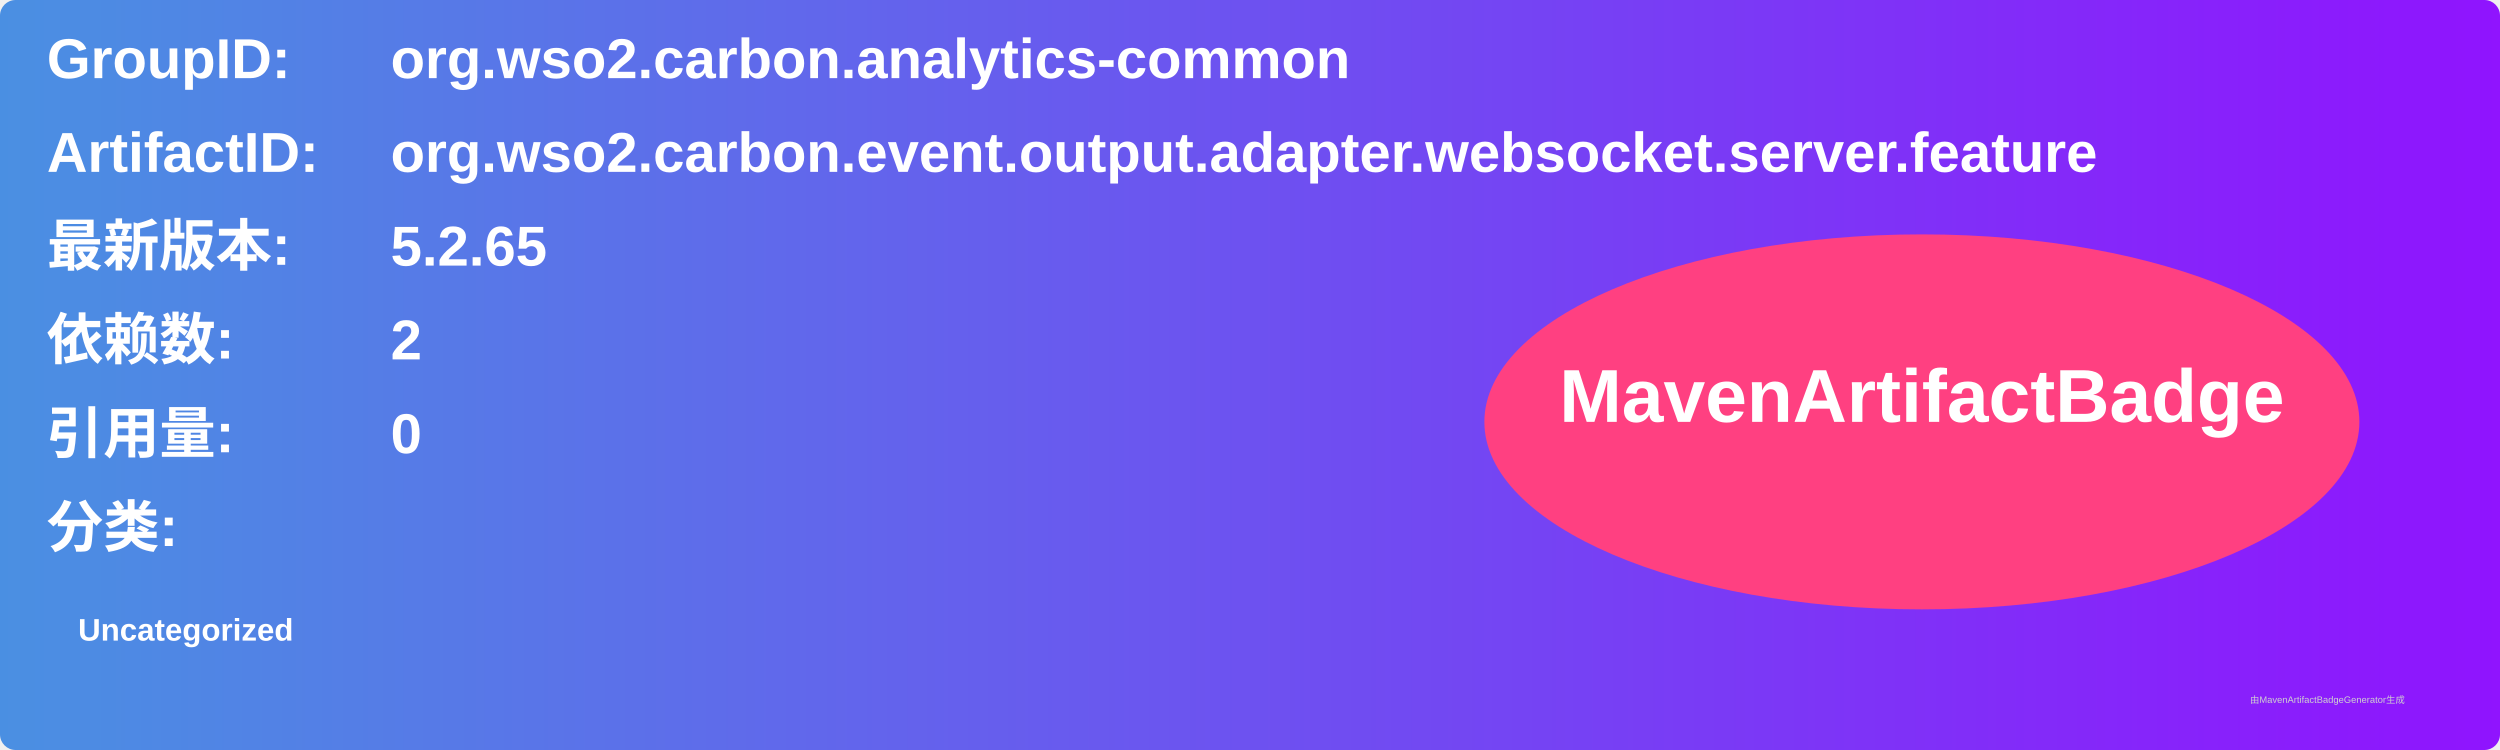
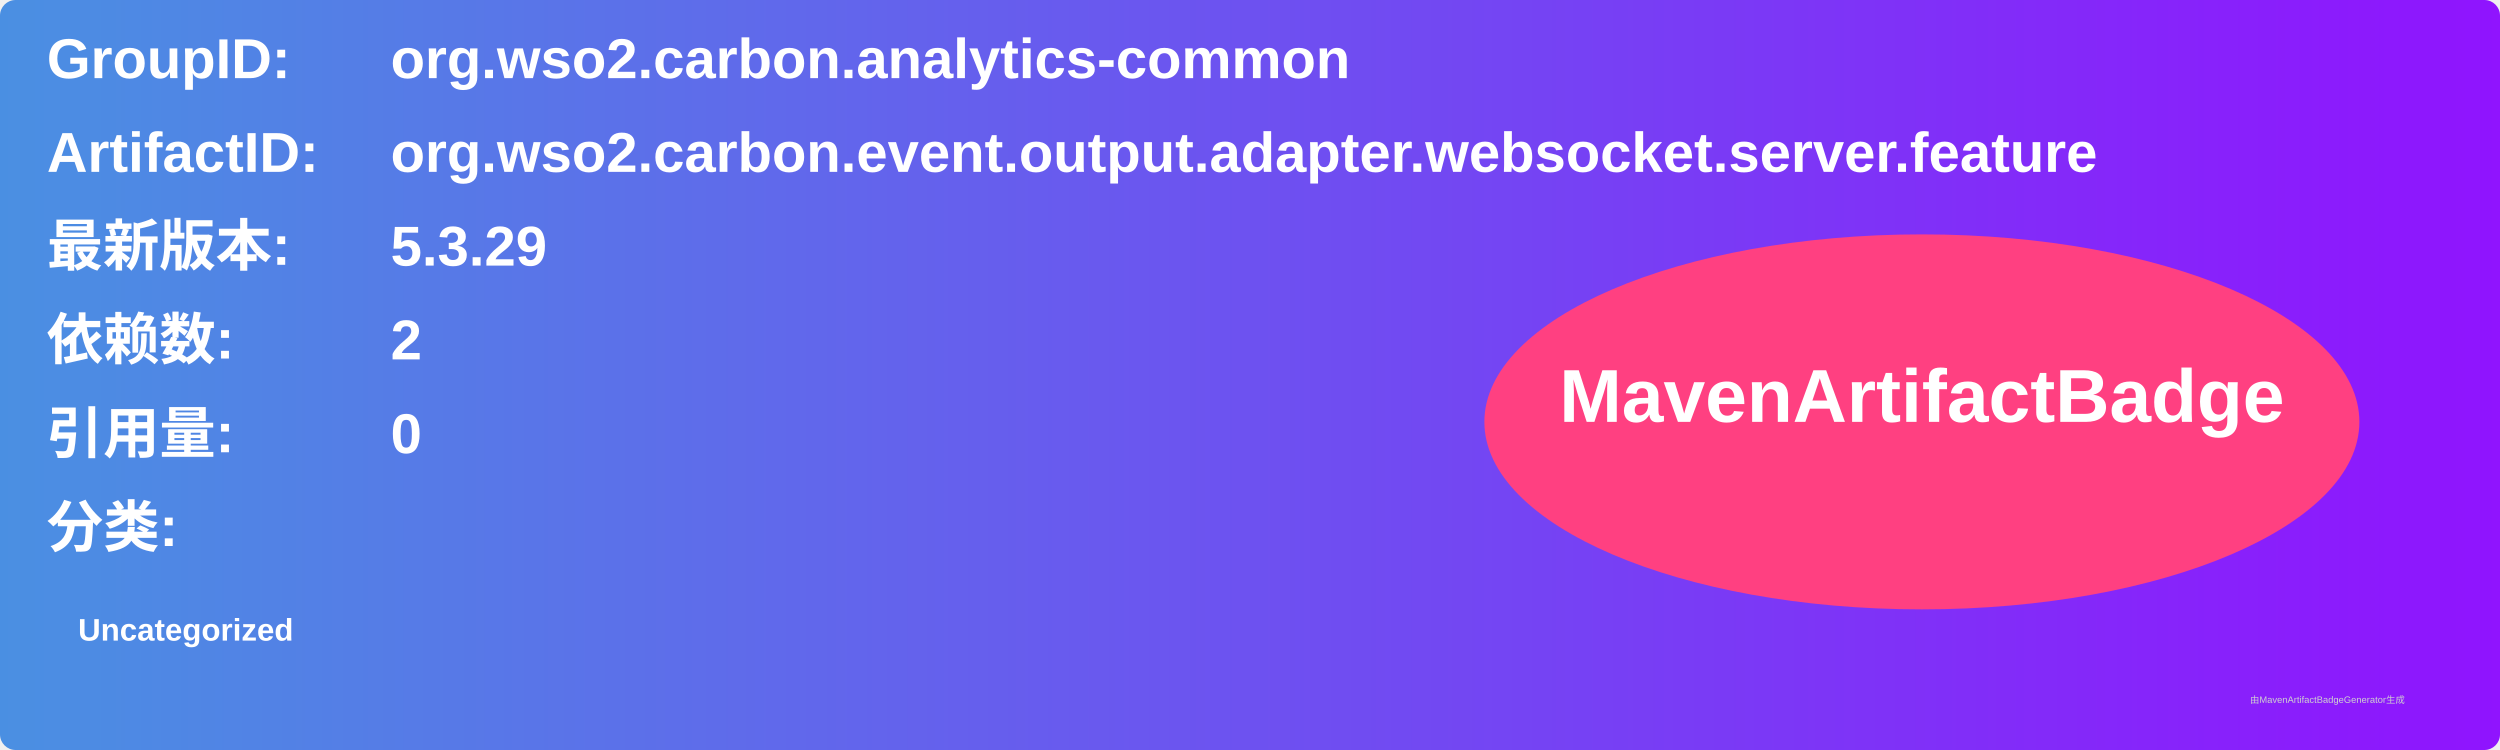
<svg xmlns="http://www.w3.org/2000/svg" width="800" height="240" viewBox="0 0 800 240">
  <linearGradient id="grad" x1="0%" y1="0%" x2="100%" y2="0%">
    <stop offset="0%" stop-color="#4a90e2" />
    <stop offset="100%" stop-color="#9013fe" />
  </linearGradient>
  <rect width="100%" height="100%" rx="5" ry="5" fill="url(#grad)" />
  <g transform="translate(15, 15)">
    <text x="0" y="10" font-family="Arial" font-size="18" fill="white" font-weight="bold" width="260">GroupID:</text>
    <text x="110" y="10" font-family="Arial" font-size="18" fill="white" font-weight="bold" width="460">org.wso2.carbon.analytics-common</text>
    <text x="0" y="40" font-family="Arial" font-size="18" fill="white" font-weight="bold" width="260">ArtifactID:</text>
    <text x="110" y="40" font-family="Arial" font-size="18" fill="white" font-weight="bold" width="460">org.wso2.carbon.event.output.adapter.websocket.server.feature</text>
    <text x="0" y="70" font-family="Arial" font-size="18" fill="white" font-weight="bold">最新版本:</text>
    <text x="110" y="70" font-family="Arial" font-size="18" fill="white" font-weight="bold">
-       <tspan font-weight="bold">5.2.65</tspan>
+       <tspan font-weight="bold">5.3.29</tspan>
    </text>
    <text x="0" y="100" font-family="Arial" font-size="18" fill="white" font-weight="bold">依赖数: </text>
    <text x="110" y="100" font-family="Arial" font-size="18" fill="white">
      <tspan font-weight="bold">2</tspan>
    </text>
    <text x="0" y="130" font-family="Arial" font-size="18" fill="white" font-weight="bold">引用量: </text>
    <text x="110" y="130" font-family="Arial" font-size="18" fill="white">
      <tspan font-weight="bold">0</tspan>
    </text>
    <text x="0" y="160" font-family="Arial" font-size="18" fill="white" font-weight="bold">分类:</text>
    <text x="10" y="190" font-family="Arial" font-size="10" fill="white">
      <tspan font-weight="bold">Uncategorized</tspan>
    </text>
    <ellipse cx="600" cy="120" rx="140" ry="60" fill="#ff4081" />
    <text x="600" y="120" text-anchor="middle" font-family="Arial" font-size="24" fill="white" font-weight="bold">MavenArtifactBadge</text>
  </g>
  <text x="720" y="225" font-family="Arial" font-size="3" fill="#d0d0d0">由MavenArtifactBadgeGenerator生成</text>
</svg>
